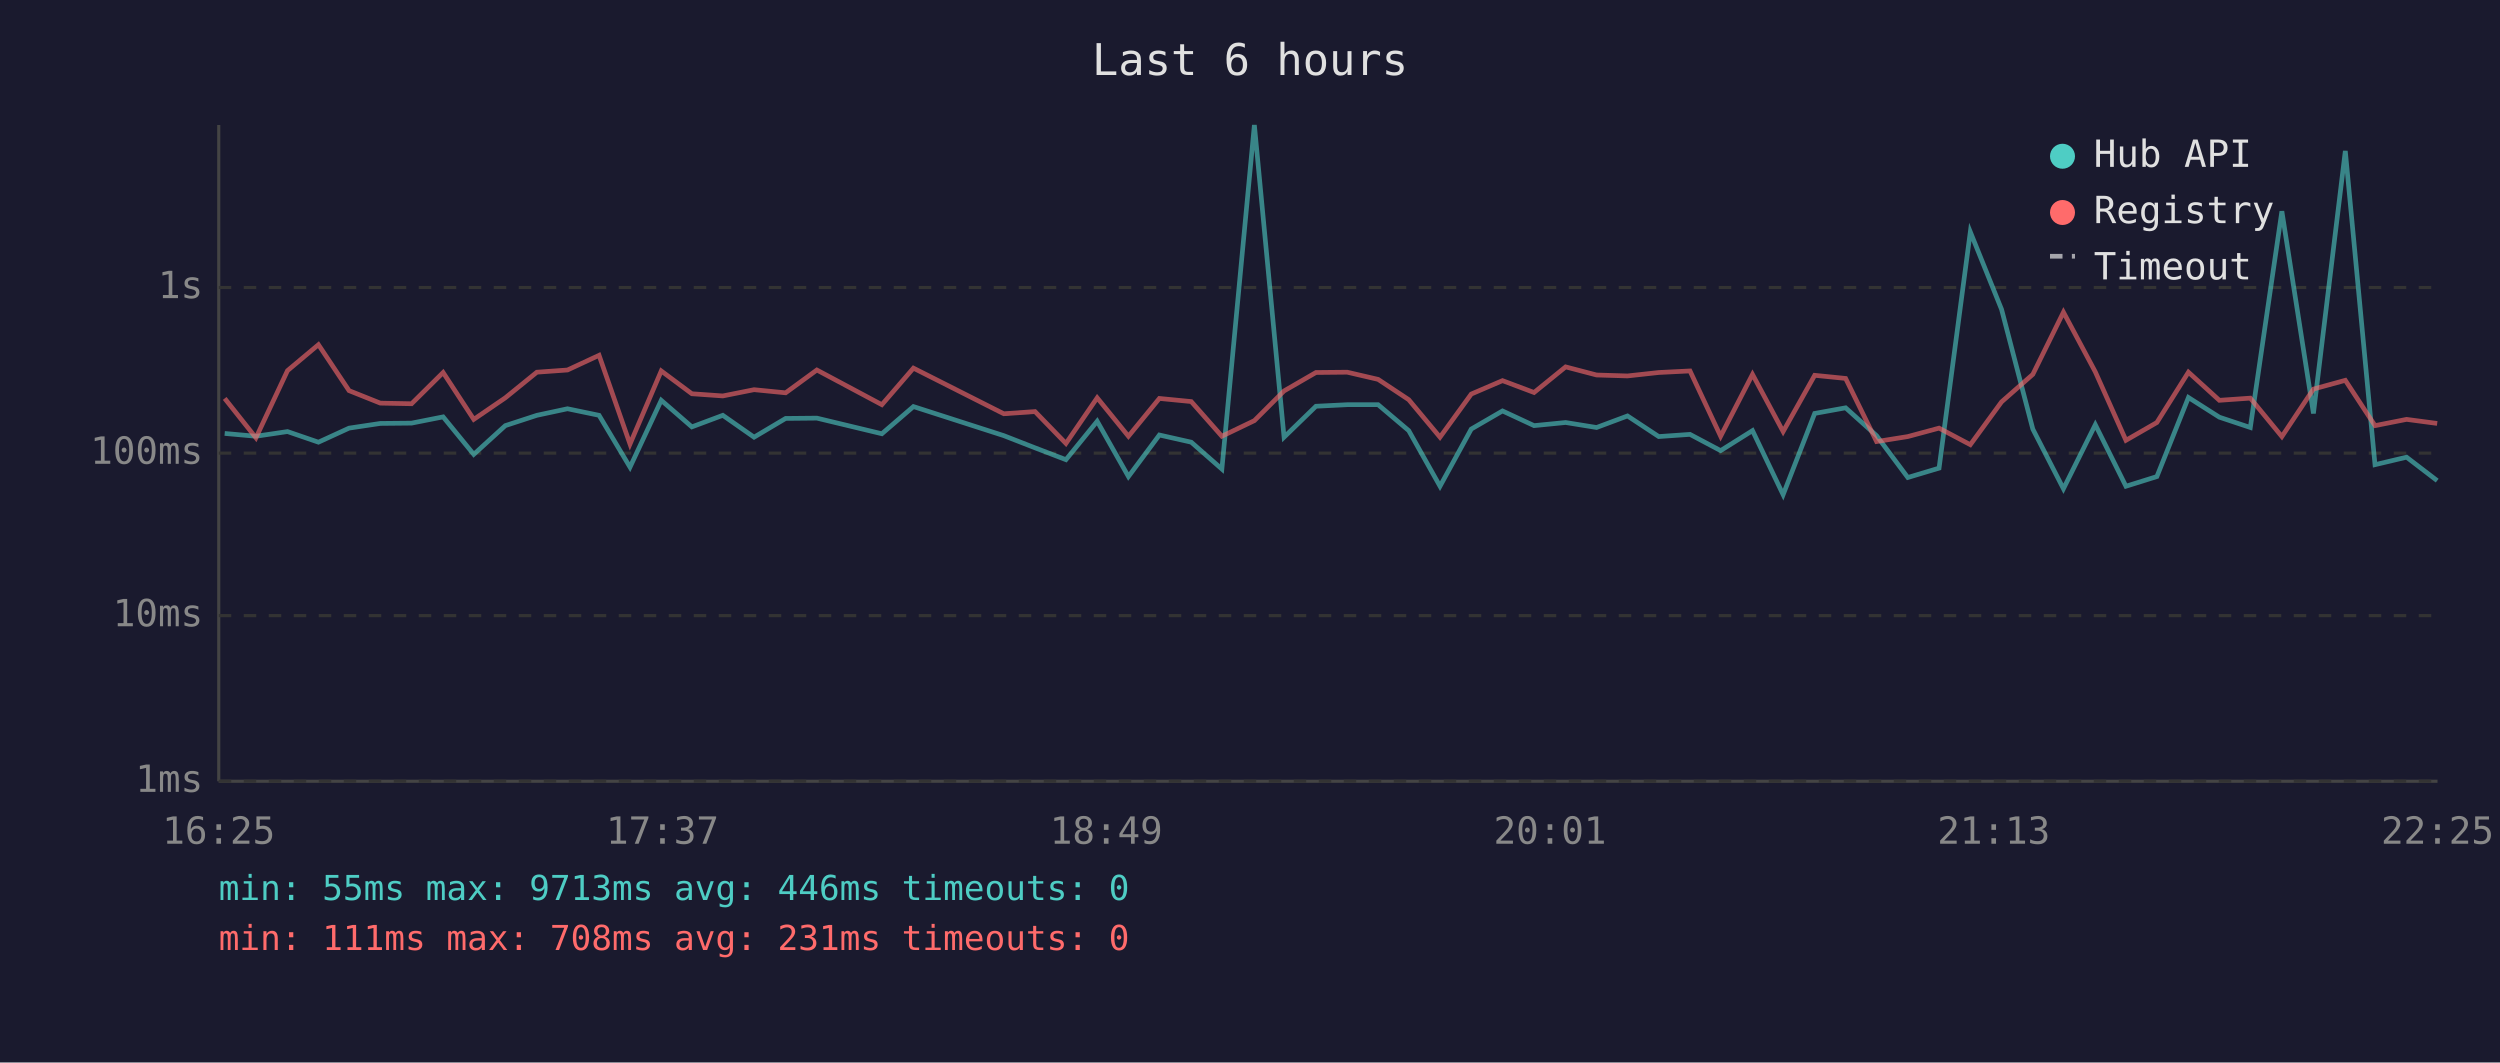
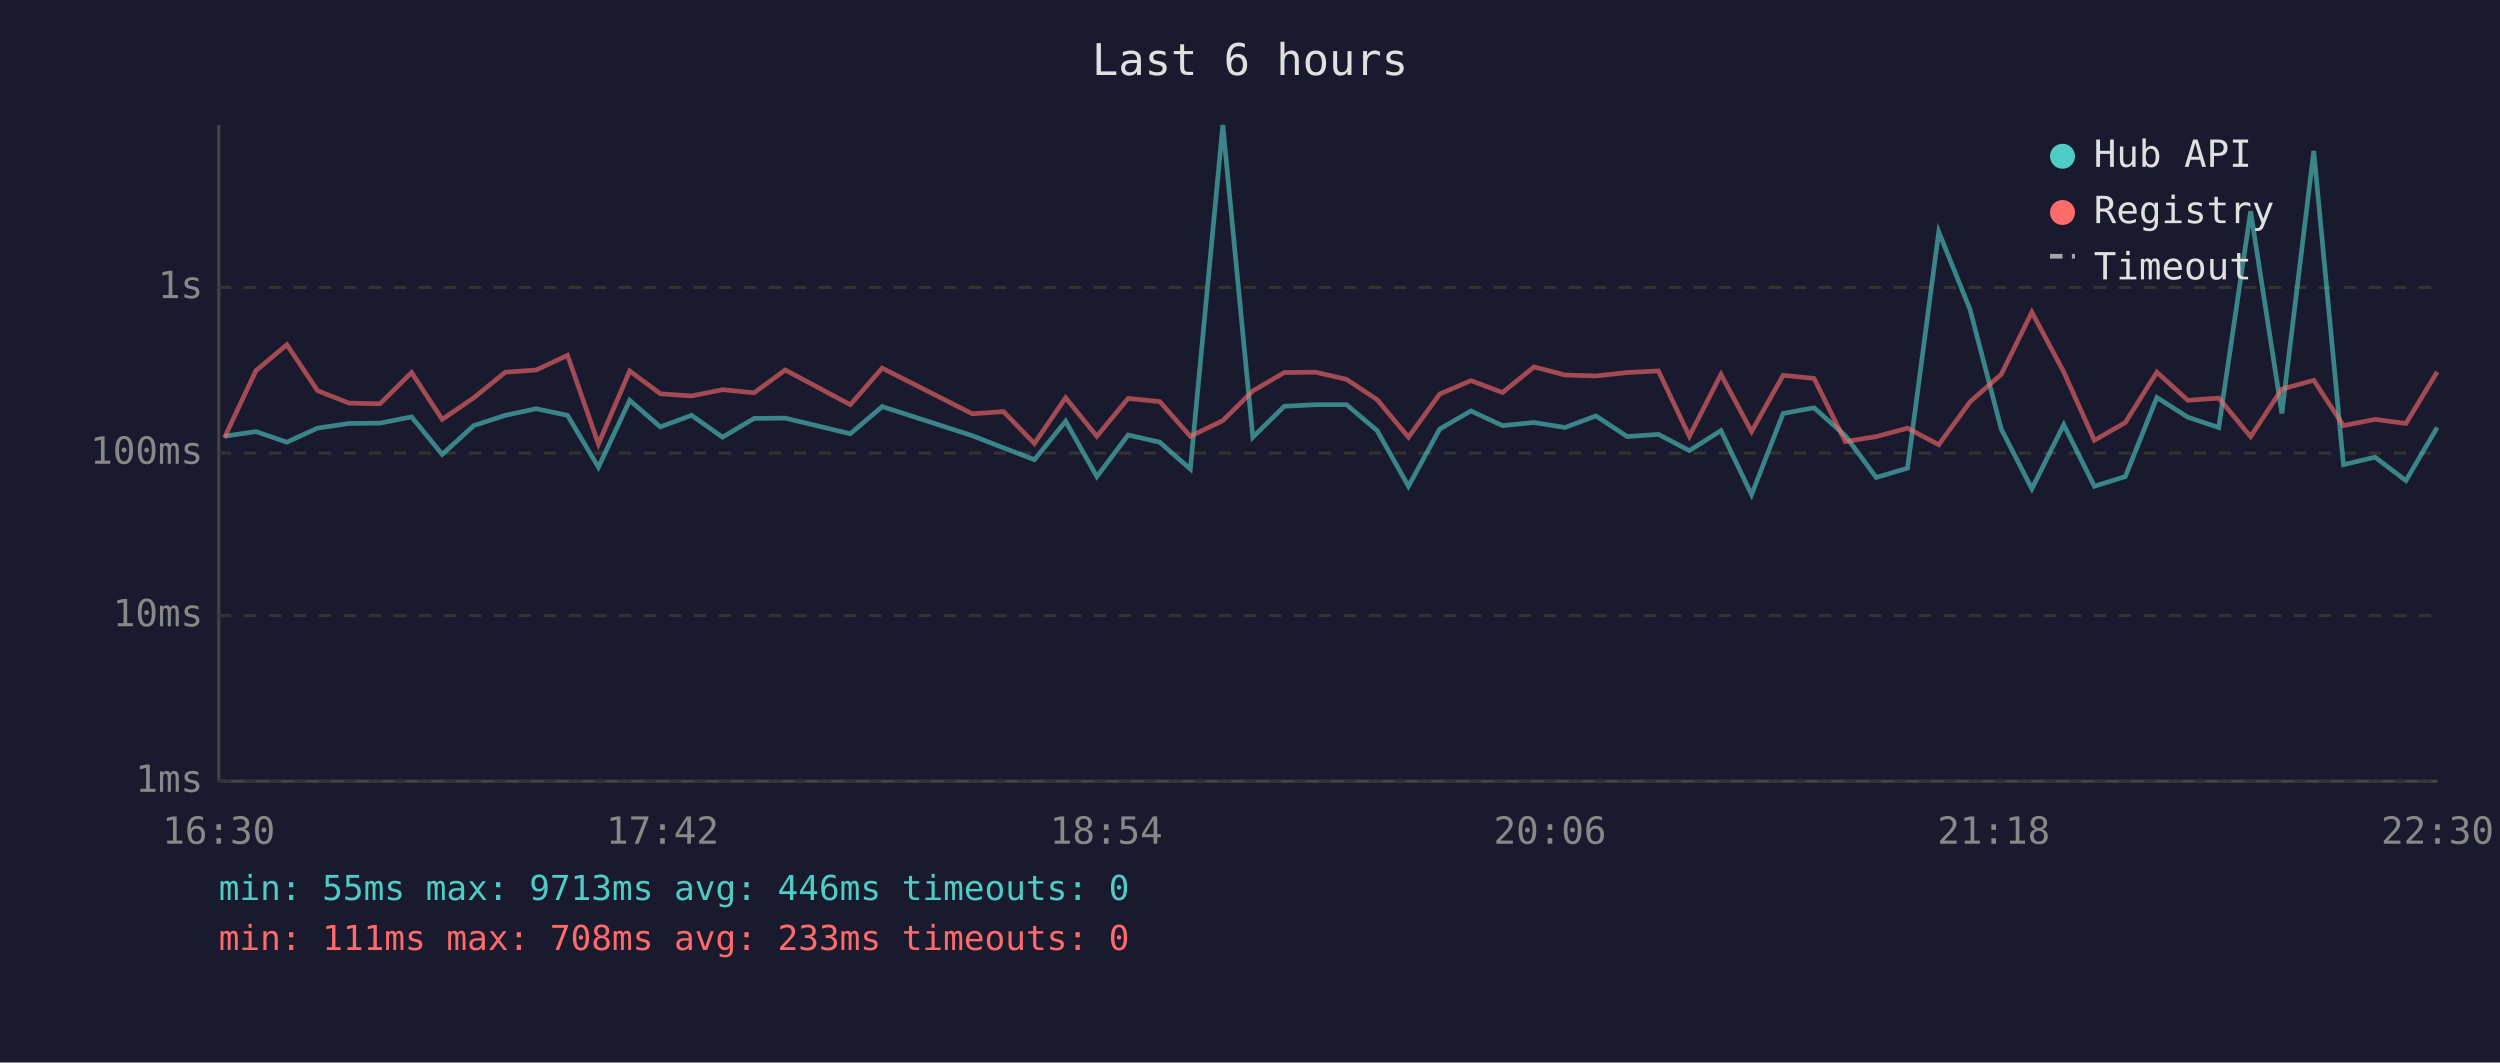
<svg xmlns="http://www.w3.org/2000/svg" viewBox="0 0 800 340" font-family="monospace" font-size="12">
  <rect width="800" height="340" fill="#1a1a2e" />
  <text x="400" y="24" fill="#e0e0e0" font-size="14" text-anchor="middle">Last 6 hours</text>
  <line x1="70" y1="40" x2="70" y2="250" stroke="#444" stroke-width="1" />
  <line x1="70" y1="250" x2="780" y2="250" stroke="#444" stroke-width="1" />
  <line x1="70" y1="250" x2="780" y2="250" stroke="#333" stroke-width="1" stroke-dasharray="4" />
  <text x="65" y="250" fill="#888" text-anchor="end" dominant-baseline="middle">1ms</text>
  <line x1="70" y1="197" x2="780" y2="197" stroke="#333" stroke-width="1" stroke-dasharray="4" />
  <text x="65" y="197" fill="#888" text-anchor="end" dominant-baseline="middle">10ms</text>
  <line x1="70" y1="145" x2="780" y2="145" stroke="#333" stroke-width="1" stroke-dasharray="4" />
  <text x="65" y="145" fill="#888" text-anchor="end" dominant-baseline="middle">100ms</text>
  <line x1="70" y1="92" x2="780" y2="92" stroke="#333" stroke-width="1" stroke-dasharray="4" />
  <text x="65" y="92" fill="#888" text-anchor="end" dominant-baseline="middle">1s</text>
-   <text x="70" y="270" fill="#888" text-anchor="middle">16:25</text>
-   <text x="212" y="270" fill="#888" text-anchor="middle">17:37</text>
-   <text x="354" y="270" fill="#888" text-anchor="middle">18:49</text>
-   <text x="496" y="270" fill="#888" text-anchor="middle">20:01</text>
-   <text x="638" y="270" fill="#888" text-anchor="middle">21:13</text>
-   <text x="780" y="270" fill="#888" text-anchor="middle">22:25</text>
-   <polyline points="71.9,138.7 81.9,139.6 92.0,138.1 101.9,141.5 111.7,137.0 121.7,135.5 131.7,135.4 141.8,133.4 151.6,145.4 161.7,136.2 171.8,132.9 181.6,130.8 191.7,132.9 201.6,149.5 211.6,128.1 221.4,136.6 231.3,132.9 241.3,139.9 251.4,133.9 261.4,133.8 282.2,138.8 292.3,130.1 321.2,139.4 331.2,143.3 341.1,147.1 351.1,134.8 361.1,152.5 371.0,139.2 381.2,141.5 391.0,150.1 401.4,40.0 410.9,139.9 421.1,130.0 431.1,129.5 441.0,129.5 450.8,137.8 460.8,155.6 470.8,137.3 480.8,131.5 490.9,136.2 501.0,135.2 510.9,136.8 520.8,133.1 530.8,139.7 540.8,139.0 550.6,144.2 560.8,137.8 570.6,158.3 580.7,132.3 590.6,130.5 600.5,139.4 610.5,152.8 620.5,149.8 630.5,74.2 640.5,99.0 650.5,137.3 660.3,156.4 670.5,135.9 680.3,155.6 690.2,152.5 700.3,127.2 710.2,133.5 720.1,136.8 730.2,67.6 740.3,132.3 750.5,48.3 760.0,148.7 770.1,146.3 779.9,153.8" fill="none" stroke="#4ecdc4" stroke-width="1.5" opacity="0.6" />
-   <polyline points="71.9,127.5 81.9,140.1 92.0,118.6 101.9,110.3 111.7,125.0 121.7,129.0 131.7,129.2 141.8,119.2 151.6,134.2 161.7,127.3 171.8,119.1 181.6,118.4 191.7,113.7 201.6,142.1 211.6,118.7 221.4,126.0 231.3,126.7 241.3,124.7 251.4,125.7 261.4,118.4 282.2,129.5 292.3,117.8 321.2,132.4 331.2,131.7 341.1,141.9 351.1,127.3 361.1,139.6 371.0,127.5 381.2,128.5 391.0,139.6 401.4,134.6 410.9,125.1 421.1,119.2 431.1,119.1 441.0,121.4 450.8,127.9 460.8,139.9 470.8,126.1 480.8,121.8 490.9,125.6 501.0,117.4 510.9,120.0 520.8,120.3 530.8,119.2 540.8,118.7 550.6,139.6 560.8,119.8 570.6,138.1 580.7,120.1 590.6,121.1 600.5,141.3 610.5,139.7 620.5,137.0 630.5,142.3 640.5,128.6 650.5,119.8 660.3,99.9 670.5,119.0 680.3,140.9 690.2,135.2 700.3,119.1 710.2,128.1 720.1,127.4 730.2,139.7 740.3,124.5 750.5,121.7 760.0,136.2 770.1,134.2 779.9,135.5" fill="none" stroke="#ff6b6b" stroke-width="1.5" opacity="0.6" />
+   <text x="70" y="270" fill="#888" text-anchor="middle">16:30</text>
+   <text x="212" y="270" fill="#888" text-anchor="middle">17:42</text>
+   <text x="354" y="270" fill="#888" text-anchor="middle">18:54</text>
+   <text x="496" y="270" fill="#888" text-anchor="middle">20:06</text>
+   <text x="638" y="270" fill="#888" text-anchor="middle">21:18</text>
+   <text x="780" y="270" fill="#888" text-anchor="middle">22:30</text>
+   <polyline points="71.8,139.6 81.9,138.1 91.8,141.5 101.6,137.0 111.7,135.5 121.6,135.4 131.7,133.4 141.5,145.4 151.6,136.2 161.7,132.9 171.6,130.8 181.6,132.9 191.5,149.5 201.5,128.1 211.3,136.6 221.3,132.9 231.2,139.9 241.3,133.9 251.3,133.8 272.1,138.8 282.3,130.1 311.1,139.4 321.1,143.3 331.0,147.1 341.0,134.8 351.0,152.5 361.0,139.2 371.1,141.5 380.9,150.1 391.3,40.0 400.9,139.9 411.0,130.0 421.0,129.5 430.9,129.5 440.7,137.8 450.7,155.6 460.7,137.3 470.7,131.5 480.8,136.2 490.9,135.2 500.8,136.8 510.7,133.1 520.7,139.7 530.7,139.0 540.6,144.2 550.7,137.8 560.5,158.3 570.6,132.3 580.5,130.5 590.5,139.4 600.4,152.8 610.4,149.8 620.4,74.2 630.4,99.0 640.4,137.3 650.2,156.4 660.4,135.9 670.2,155.6 680.1,152.5 690.2,127.2 700.1,133.5 710.0,136.8 720.2,67.6 730.2,132.3 740.4,48.3 749.9,148.7 760.0,146.3 769.9,153.8 779.9,136.8" fill="none" stroke="#4ecdc4" stroke-width="1.5" opacity="0.6" />
+   <polyline points="71.8,140.1 81.9,118.6 91.8,110.3 101.6,125.0 111.7,129.0 121.6,129.2 131.7,119.2 141.5,134.2 151.6,127.3 161.7,119.1 171.6,118.4 181.6,113.7 191.5,142.1 201.5,118.7 211.3,126.0 221.3,126.7 231.2,124.7 241.3,125.7 251.3,118.4 272.1,129.5 282.3,117.8 311.1,132.4 321.1,131.7 331.0,141.9 341.0,127.3 351.0,139.6 361.0,127.5 371.1,128.5 380.9,139.6 391.3,134.6 400.9,125.1 411.0,119.2 421.0,119.1 430.9,121.4 440.7,127.9 450.7,139.9 460.7,126.1 470.7,121.8 480.8,125.6 490.9,117.4 500.8,120.0 510.7,120.3 520.7,119.2 530.7,118.7 540.6,139.6 550.7,119.8 560.5,138.1 570.6,120.1 580.5,121.1 590.5,141.3 600.4,139.7 610.4,137.0 620.4,142.3 630.4,128.6 640.4,119.8 650.2,99.9 660.4,119.0 670.2,140.9 680.1,135.2 690.2,119.1 700.1,128.1 710.0,127.4 720.2,139.7 730.2,124.5 740.4,121.7 749.9,136.2 760.0,134.2 769.9,135.5 779.9,119.0" fill="none" stroke="#ff6b6b" stroke-width="1.5" opacity="0.6" />
  <circle cx="660" cy="50" r="4" fill="#4ecdc4" />
  <text x="670" y="50" fill="#e0e0e0" dominant-baseline="middle">Hub API</text>
  <circle cx="660" cy="68" r="4" fill="#ff6b6b" />
  <text x="670" y="68" fill="#e0e0e0" dominant-baseline="middle">Registry</text>
  <line x1="656" y1="82" x2="664" y2="82" stroke="#e0e0e0" stroke-width="1.5" stroke-dasharray="4,3" opacity="0.7" />
  <text x="670" y="86" fill="#e0e0e0" dominant-baseline="middle">Timeout</text>
  <text x="70" y="288" fill="#4ecdc4" font-size="11">min: 55ms  max: 9713ms  avg: 446ms  timeouts: 0</text>
-   <text x="70" y="304" fill="#ff6b6b" font-size="11">min: 111ms  max: 708ms  avg: 231ms  timeouts: 0</text>
+   <text x="70" y="304" fill="#ff6b6b" font-size="11">min: 111ms  max: 708ms  avg: 233ms  timeouts: 0</text>
</svg>
